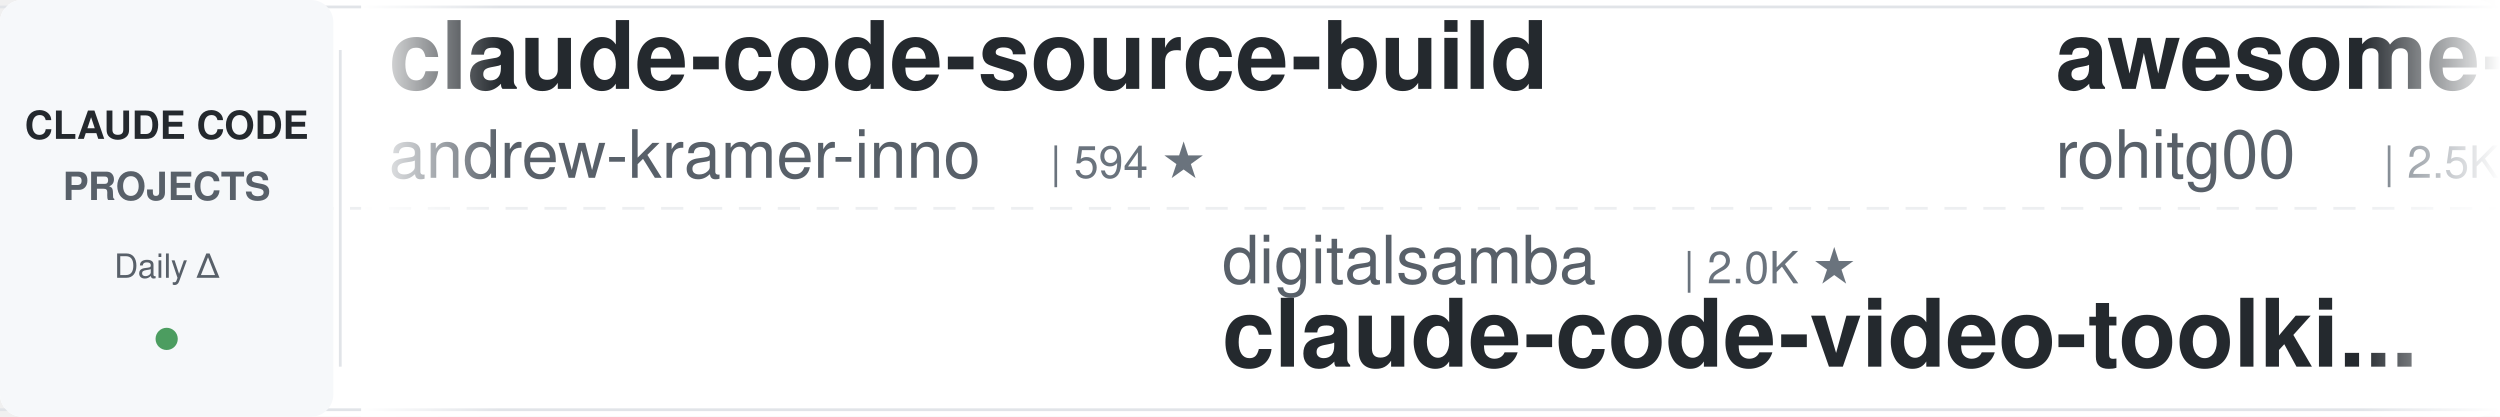
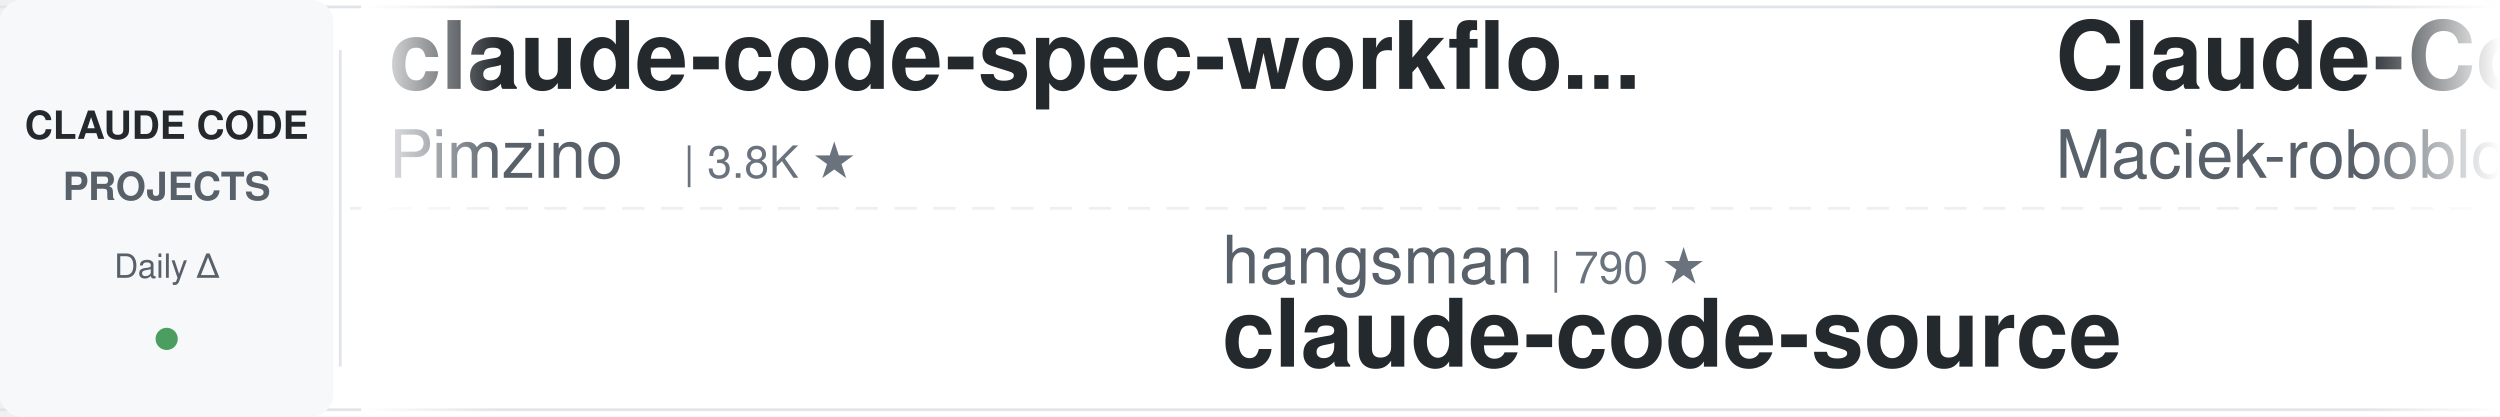
<svg xmlns="http://www.w3.org/2000/svg" width="900" height="150">
  <defs>
    <linearGradient id="leftFade" x1="0%" y1="0%" x2="100%" y2="0%">
      <stop offset="0%" style="stop-color:#ffffff;stop-opacity:1" />
      <stop offset="100%" style="stop-color:#ffffff;stop-opacity:0" />
    </linearGradient>
    <linearGradient id="rightFade" x1="0%" y1="0%" x2="100%" y2="0%">
      <stop offset="0%" style="stop-color:#ffffff;stop-opacity:0" />
      <stop offset="100%" style="stop-color:#ffffff;stop-opacity:1" />
    </linearGradient>
  </defs>
  <rect width="900" height="150" fill="#ffffff" rx="8" />
  <rect x="0" y="2" width="900" height="1" fill="#e1e4e8" />
  <rect x="0" y="147" width="900" height="1" fill="#e1e4e8" />
  <line x1="0" y1="75" x2="900" y2="75" stroke="#e1e4e8" stroke-width="1" stroke-dasharray="8 6" opacity="0.6" />
  <rect x="0" y="0" width="120" height="150" fill="#f6f8fa" rx="8" />
  <text x="60" y="50" font-family="-apple-system, BlinkMacSystemFont, 'Segoe UI', Helvetica, Arial, sans-serif" font-size="14" font-weight="600" fill="#24292e" text-anchor="middle">CLAUDE CODE</text>
  <text x="60" y="72" font-family="-apple-system, BlinkMacSystemFont, 'Segoe UI', Helvetica, Arial, sans-serif" font-size="14" font-weight="600" fill="#586069" text-anchor="middle">PROJECTS</text>
  <text x="60" y="100" font-family="-apple-system, BlinkMacSystemFont, 'Segoe UI', Helvetica, Arial, sans-serif" font-size="12" font-weight="500" fill="#586069" text-anchor="middle">Daily Δ</text>
  <circle cx="60" cy="122" r="4" fill="#22863a" opacity="0.8" />
  <rect x="122" y="18" width="1" height="114" fill="#e1e4e8" />
  <clipPath id="tickerClip">
    <rect x="130" y="0" width="770" height="150" />
  </clipPath>
  <g clip-path="url(#tickerClip)">
    <g id="tickerItems">
      <animateTransform attributeName="transform" attributeType="XML" type="translate" from="0 0" to="-3000 0" dur="54s" repeatCount="indefinite" />
      <g transform="translate(0, 0)">
-         <text x="140" y="32" font-family="-apple-system, BlinkMacSystemFont, 'Segoe UI', Helvetica, Arial, sans-serif" font-size="34" font-weight="600" fill="#24292e">claude-code-source-build</text>
-         <text x="140" y="64" font-family="-apple-system, BlinkMacSystemFont, 'Segoe UI', Helvetica, Arial, sans-serif" font-size="24" font-weight="400" fill="#586069">andrew-kramer-inno</text>
-         <text x="378" y="64" font-family="-apple-system, BlinkMacSystemFont, 'Segoe UI', Helvetica, Arial, sans-serif" font-size="16" font-weight="500" fill="#6a737d">| 594 ★</text>
+         <text x="140" y="32" font-family="-apple-system, BlinkMacSystemFont, 'Segoe UI', Helvetica, Arial, sans-serif" font-size="34" font-weight="600" fill="#24292e">claude-code-spec-workflo...</text>
+         <text x="140" y="64" font-family="-apple-system, BlinkMacSystemFont, 'Segoe UI', Helvetica, Arial, sans-serif" font-size="24" font-weight="400" fill="#586069">Pimzino</text>
+         <text x="246" y="64" font-family="-apple-system, BlinkMacSystemFont, 'Segoe UI', Helvetica, Arial, sans-serif" font-size="16" font-weight="500" fill="#6a737d">| 3.8K ★</text>
      </g>
      <g transform="translate(300, 0)">
-         <text x="140" y="102" font-family="-apple-system, BlinkMacSystemFont, 'Segoe UI', Helvetica, Arial, sans-serif" font-size="24" font-weight="400" fill="#586069">digitalsamba</text>
-         <text x="306" y="102" font-family="-apple-system, BlinkMacSystemFont, 'Segoe UI', Helvetica, Arial, sans-serif" font-size="16" font-weight="500" fill="#6a737d">| 2.0K ★</text>
-         <text x="140" y="132" font-family="-apple-system, BlinkMacSystemFont, 'Segoe UI', Helvetica, Arial, sans-serif" font-size="34" font-weight="600" fill="#24292e">claude-code-video-toolki...</text>
-       </g>
-       <g transform="translate(600, 0)">
-         <text x="140" y="32" font-family="-apple-system, BlinkMacSystemFont, 'Segoe UI', Helvetica, Arial, sans-serif" font-size="34" font-weight="600" fill="#24292e">awesome-claude-code-tool...</text>
-         <text x="140" y="64" font-family="-apple-system, BlinkMacSystemFont, 'Segoe UI', Helvetica, Arial, sans-serif" font-size="24" font-weight="400" fill="#586069">rohitg00</text>
-         <text x="258" y="64" font-family="-apple-system, BlinkMacSystemFont, 'Segoe UI', Helvetica, Arial, sans-serif" font-size="16" font-weight="500" fill="#6a737d">| 2.5K ★</text>
-       </g>
-       <g transform="translate(900, 0)">
-         <text x="140" y="102" font-family="-apple-system, BlinkMacSystemFont, 'Segoe UI', Helvetica, Arial, sans-serif" font-size="24" font-weight="400" fill="#586069">liuup</text>
-         <text x="222" y="102" font-family="-apple-system, BlinkMacSystemFont, 'Segoe UI', Helvetica, Arial, sans-serif" font-size="16" font-weight="500" fill="#6a737d">| 3.8K ★</text>
-         <text x="140" y="132" font-family="-apple-system, BlinkMacSystemFont, 'Segoe UI', Helvetica, Arial, sans-serif" font-size="34" font-weight="600" fill="#24292e">claude-code-analysis</text>
-       </g>
-       <g transform="translate(1200, 0)">
-         <text x="140" y="32" font-family="-apple-system, BlinkMacSystemFont, 'Segoe UI', Helvetica, Arial, sans-serif" font-size="34" font-weight="600" fill="#24292e">claude-code-hooks-master...</text>
-         <text x="140" y="64" font-family="-apple-system, BlinkMacSystemFont, 'Segoe UI', Helvetica, Arial, sans-serif" font-size="24" font-weight="400" fill="#586069">disler</text>
-         <text x="234" y="64" font-family="-apple-system, BlinkMacSystemFont, 'Segoe UI', Helvetica, Arial, sans-serif" font-size="16" font-weight="500" fill="#6a737d">| 3.9K ★</text>
-       </g>
-       <g transform="translate(1500, 0)">
        <text x="140" y="102" font-family="-apple-system, BlinkMacSystemFont, 'Segoe UI', Helvetica, Arial, sans-serif" font-size="24" font-weight="400" fill="#586069">hangsman</text>
        <text x="258" y="102" font-family="-apple-system, BlinkMacSystemFont, 'Segoe UI', Helvetica, Arial, sans-serif" font-size="16" font-weight="500" fill="#6a737d">| 790 ★</text>
        <text x="140" y="132" font-family="-apple-system, BlinkMacSystemFont, 'Segoe UI', Helvetica, Arial, sans-serif" font-size="34" font-weight="600" fill="#24292e">claude-code-source</text>
      </g>
+       <g transform="translate(600, 0)">
+         <text x="140" y="32" font-family="-apple-system, BlinkMacSystemFont, 'Segoe UI', Helvetica, Arial, sans-serif" font-size="34" font-weight="600" fill="#24292e">Claude-Code-Usage-Monito...</text>
+         <text x="140" y="64" font-family="-apple-system, BlinkMacSystemFont, 'Segoe UI', Helvetica, Arial, sans-serif" font-size="24" font-weight="400" fill="#586069">Maciek-roboblog</text>
+         <text x="342" y="64" font-family="-apple-system, BlinkMacSystemFont, 'Segoe UI', Helvetica, Arial, sans-serif" font-size="16" font-weight="500" fill="#6a737d">| 8.6K ★</text>
+       </g>
+       <g transform="translate(900, 0)">
+         <text x="140" y="102" font-family="-apple-system, BlinkMacSystemFont, 'Segoe UI', Helvetica, Arial, sans-serif" font-size="24" font-weight="400" fill="#586069">Yuyz0112</text>
+         <text x="258" y="102" font-family="-apple-system, BlinkMacSystemFont, 'Segoe UI', Helvetica, Arial, sans-serif" font-size="16" font-weight="500" fill="#6a737d">| 2.4K ★</text>
+         <text x="140" y="132" font-family="-apple-system, BlinkMacSystemFont, 'Segoe UI', Helvetica, Arial, sans-serif" font-size="34" font-weight="600" fill="#24292e">claude-code-reverse</text>
+       </g>
+       <g transform="translate(1200, 0)">
+         <text x="140" y="32" font-family="-apple-system, BlinkMacSystemFont, 'Segoe UI', Helvetica, Arial, sans-serif" font-size="34" font-weight="600" fill="#24292e">claude-code-source</text>
+         <text x="140" y="64" font-family="-apple-system, BlinkMacSystemFont, 'Segoe UI', Helvetica, Arial, sans-serif" font-size="24" font-weight="400" fill="#586069">JrCx7scC</text>
+         <text x="258" y="64" font-family="-apple-system, BlinkMacSystemFont, 'Segoe UI', Helvetica, Arial, sans-serif" font-size="16" font-weight="500" fill="#6a737d">| 374 ★</text>
+       </g>
+       <g transform="translate(1500, 0)">
+         <text x="140" y="102" font-family="-apple-system, BlinkMacSystemFont, 'Segoe UI', Helvetica, Arial, sans-serif" font-size="24" font-weight="400" fill="#586069">huangserva</text>
+         <text x="282" y="102" font-family="-apple-system, BlinkMacSystemFont, 'Segoe UI', Helvetica, Arial, sans-serif" font-size="16" font-weight="500" fill="#6a737d">| 621 ★</text>
+         <text x="140" y="132" font-family="-apple-system, BlinkMacSystemFont, 'Segoe UI', Helvetica, Arial, sans-serif" font-size="34" font-weight="600" fill="#24292e">claude-code-cli</text>
+       </g>
      <g transform="translate(1800, 0)">
-         <text x="140" y="32" font-family="-apple-system, BlinkMacSystemFont, 'Segoe UI', Helvetica, Arial, sans-serif" font-size="34" font-weight="600" fill="#24292e">claude-code-base-action</text>
-         <text x="140" y="64" font-family="-apple-system, BlinkMacSystemFont, 'Segoe UI', Helvetica, Arial, sans-serif" font-size="24" font-weight="400" fill="#586069">anthropics</text>
-         <text x="282" y="64" font-family="-apple-system, BlinkMacSystemFont, 'Segoe UI', Helvetica, Arial, sans-serif" font-size="16" font-weight="500" fill="#6a737d">| 950 ★</text>
+         <text x="140" y="32" font-family="-apple-system, BlinkMacSystemFont, 'Segoe UI', Helvetica, Arial, sans-serif" font-size="34" font-weight="600" fill="#24292e">claude-code-best-practic...</text>
+         <text x="140" y="64" font-family="-apple-system, BlinkMacSystemFont, 'Segoe UI', Helvetica, Arial, sans-serif" font-size="24" font-weight="400" fill="#586069">shanraisshan</text>
+         <text x="306" y="64" font-family="-apple-system, BlinkMacSystemFont, 'Segoe UI', Helvetica, Arial, sans-serif" font-size="16" font-weight="500" fill="#6a737d">| 64.8K ★</text>
      </g>
      <g transform="translate(2100, 0)">
-         <text x="140" y="102" font-family="-apple-system, BlinkMacSystemFont, 'Segoe UI', Helvetica, Arial, sans-serif" font-size="24" font-weight="400" fill="#586069">Piebald-AI</text>
-         <text x="282" y="102" font-family="-apple-system, BlinkMacSystemFont, 'Segoe UI', Helvetica, Arial, sans-serif" font-size="16" font-weight="500" fill="#6a737d">| 12.4K ★</text>
-         <text x="140" y="132" font-family="-apple-system, BlinkMacSystemFont, 'Segoe UI', Helvetica, Arial, sans-serif" font-size="34" font-weight="600" fill="#24292e">claude-code-system-promp...</text>
+         <text x="140" y="102" font-family="-apple-system, BlinkMacSystemFont, 'Segoe UI', Helvetica, Arial, sans-serif" font-size="24" font-weight="400" fill="#586069">FlorianBruniaux</text>
+         <text x="342" y="102" font-family="-apple-system, BlinkMacSystemFont, 'Segoe UI', Helvetica, Arial, sans-serif" font-size="16" font-weight="500" fill="#6a737d">| 5.8K ★</text>
+         <text x="140" y="132" font-family="-apple-system, BlinkMacSystemFont, 'Segoe UI', Helvetica, Arial, sans-serif" font-size="34" font-weight="600" fill="#24292e">claude-code-ultimate-gui...</text>
      </g>
      <g transform="translate(2400, 0)">
-         <text x="140" y="32" font-family="-apple-system, BlinkMacSystemFont, 'Segoe UI', Helvetica, Arial, sans-serif" font-size="34" font-weight="600" fill="#24292e">Dive-into-Claude-Code</text>
-         <text x="140" y="64" font-family="-apple-system, BlinkMacSystemFont, 'Segoe UI', Helvetica, Arial, sans-serif" font-size="24" font-weight="400" fill="#586069">VILA-Lab</text>
-         <text x="258" y="64" font-family="-apple-system, BlinkMacSystemFont, 'Segoe UI', Helvetica, Arial, sans-serif" font-size="16" font-weight="500" fill="#6a737d">| 2.1K ★</text>
+         <text x="140" y="32" font-family="-apple-system, BlinkMacSystemFont, 'Segoe UI', Helvetica, Arial, sans-serif" font-size="34" font-weight="600" fill="#24292e">claude-code-telegram</text>
+         <text x="140" y="64" font-family="-apple-system, BlinkMacSystemFont, 'Segoe UI', Helvetica, Arial, sans-serif" font-size="24" font-weight="400" fill="#586069">RichardAtCT</text>
+         <text x="294" y="64" font-family="-apple-system, BlinkMacSystemFont, 'Segoe UI', Helvetica, Arial, sans-serif" font-size="16" font-weight="500" fill="#6a737d">| 2.8K ★</text>
      </g>
      <g transform="translate(2700, 0)">
-         <text x="140" y="102" font-family="-apple-system, BlinkMacSystemFont, 'Segoe UI', Helvetica, Arial, sans-serif" font-size="24" font-weight="400" fill="#586069">oboard</text>
-         <text x="234" y="102" font-family="-apple-system, BlinkMacSystemFont, 'Segoe UI', Helvetica, Arial, sans-serif" font-size="16" font-weight="500" fill="#6a737d">| 3.3K ★</text>
-         <text x="140" y="132" font-family="-apple-system, BlinkMacSystemFont, 'Segoe UI', Helvetica, Arial, sans-serif" font-size="34" font-weight="600" fill="#24292e">claude-code-rev</text>
+         <text x="140" y="102" font-family="-apple-system, BlinkMacSystemFont, 'Segoe UI', Helvetica, Arial, sans-serif" font-size="24" font-weight="400" fill="#586069">disler</text>
+         <text x="234" y="102" font-family="-apple-system, BlinkMacSystemFont, 'Segoe UI', Helvetica, Arial, sans-serif" font-size="16" font-weight="500" fill="#6a737d">| 3.9K ★</text>
+         <text x="140" y="132" font-family="-apple-system, BlinkMacSystemFont, 'Segoe UI', Helvetica, Arial, sans-serif" font-size="34" font-weight="600" fill="#24292e">claude-code-hooks-master...</text>
      </g>
      <g transform="translate(3000, 0)">
-         <text x="140" y="32" font-family="-apple-system, BlinkMacSystemFont, 'Segoe UI', Helvetica, Arial, sans-serif" font-size="34" font-weight="600" fill="#24292e">claude-code-source-build</text>
-         <text x="140" y="64" font-family="-apple-system, BlinkMacSystemFont, 'Segoe UI', Helvetica, Arial, sans-serif" font-size="24" font-weight="400" fill="#586069">andrew-kramer-inno</text>
-         <text x="378" y="64" font-family="-apple-system, BlinkMacSystemFont, 'Segoe UI', Helvetica, Arial, sans-serif" font-size="16" font-weight="500" fill="#6a737d">| 594 ★</text>
+         <text x="140" y="32" font-family="-apple-system, BlinkMacSystemFont, 'Segoe UI', Helvetica, Arial, sans-serif" font-size="34" font-weight="600" fill="#24292e">claude-code-spec-workflo...</text>
+         <text x="140" y="64" font-family="-apple-system, BlinkMacSystemFont, 'Segoe UI', Helvetica, Arial, sans-serif" font-size="24" font-weight="400" fill="#586069">Pimzino</text>
+         <text x="246" y="64" font-family="-apple-system, BlinkMacSystemFont, 'Segoe UI', Helvetica, Arial, sans-serif" font-size="16" font-weight="500" fill="#6a737d">| 3.8K ★</text>
      </g>
      <g transform="translate(3300, 0)">
-         <text x="140" y="102" font-family="-apple-system, BlinkMacSystemFont, 'Segoe UI', Helvetica, Arial, sans-serif" font-size="24" font-weight="400" fill="#586069">digitalsamba</text>
-         <text x="306" y="102" font-family="-apple-system, BlinkMacSystemFont, 'Segoe UI', Helvetica, Arial, sans-serif" font-size="16" font-weight="500" fill="#6a737d">| 2.0K ★</text>
-         <text x="140" y="132" font-family="-apple-system, BlinkMacSystemFont, 'Segoe UI', Helvetica, Arial, sans-serif" font-size="34" font-weight="600" fill="#24292e">claude-code-video-toolki...</text>
+         <text x="140" y="102" font-family="-apple-system, BlinkMacSystemFont, 'Segoe UI', Helvetica, Arial, sans-serif" font-size="24" font-weight="400" fill="#586069">hangsman</text>
+         <text x="258" y="102" font-family="-apple-system, BlinkMacSystemFont, 'Segoe UI', Helvetica, Arial, sans-serif" font-size="16" font-weight="500" fill="#6a737d">| 790 ★</text>
+         <text x="140" y="132" font-family="-apple-system, BlinkMacSystemFont, 'Segoe UI', Helvetica, Arial, sans-serif" font-size="34" font-weight="600" fill="#24292e">claude-code-source</text>
      </g>
      <g transform="translate(3600, 0)">
-         <text x="140" y="32" font-family="-apple-system, BlinkMacSystemFont, 'Segoe UI', Helvetica, Arial, sans-serif" font-size="34" font-weight="600" fill="#24292e">awesome-claude-code-tool...</text>
-         <text x="140" y="64" font-family="-apple-system, BlinkMacSystemFont, 'Segoe UI', Helvetica, Arial, sans-serif" font-size="24" font-weight="400" fill="#586069">rohitg00</text>
-         <text x="258" y="64" font-family="-apple-system, BlinkMacSystemFont, 'Segoe UI', Helvetica, Arial, sans-serif" font-size="16" font-weight="500" fill="#6a737d">| 2.5K ★</text>
+         <text x="140" y="32" font-family="-apple-system, BlinkMacSystemFont, 'Segoe UI', Helvetica, Arial, sans-serif" font-size="34" font-weight="600" fill="#24292e">Claude-Code-Usage-Monito...</text>
+         <text x="140" y="64" font-family="-apple-system, BlinkMacSystemFont, 'Segoe UI', Helvetica, Arial, sans-serif" font-size="24" font-weight="400" fill="#586069">Maciek-roboblog</text>
+         <text x="342" y="64" font-family="-apple-system, BlinkMacSystemFont, 'Segoe UI', Helvetica, Arial, sans-serif" font-size="16" font-weight="500" fill="#6a737d">| 8.6K ★</text>
      </g>
      <g transform="translate(3900, 0)">
-         <text x="140" y="102" font-family="-apple-system, BlinkMacSystemFont, 'Segoe UI', Helvetica, Arial, sans-serif" font-size="24" font-weight="400" fill="#586069">liuup</text>
-         <text x="222" y="102" font-family="-apple-system, BlinkMacSystemFont, 'Segoe UI', Helvetica, Arial, sans-serif" font-size="16" font-weight="500" fill="#6a737d">| 3.8K ★</text>
-         <text x="140" y="132" font-family="-apple-system, BlinkMacSystemFont, 'Segoe UI', Helvetica, Arial, sans-serif" font-size="34" font-weight="600" fill="#24292e">claude-code-analysis</text>
+         <text x="140" y="102" font-family="-apple-system, BlinkMacSystemFont, 'Segoe UI', Helvetica, Arial, sans-serif" font-size="24" font-weight="400" fill="#586069">Yuyz0112</text>
+         <text x="258" y="102" font-family="-apple-system, BlinkMacSystemFont, 'Segoe UI', Helvetica, Arial, sans-serif" font-size="16" font-weight="500" fill="#6a737d">| 2.4K ★</text>
+         <text x="140" y="132" font-family="-apple-system, BlinkMacSystemFont, 'Segoe UI', Helvetica, Arial, sans-serif" font-size="34" font-weight="600" fill="#24292e">claude-code-reverse</text>
      </g>
    </g>
  </g>
  <rect x="130" y="0" width="50" height="150" fill="url(#leftFade)" />
  <rect x="850" y="0" width="50" height="150" fill="url(#rightFade)" />
</svg>
